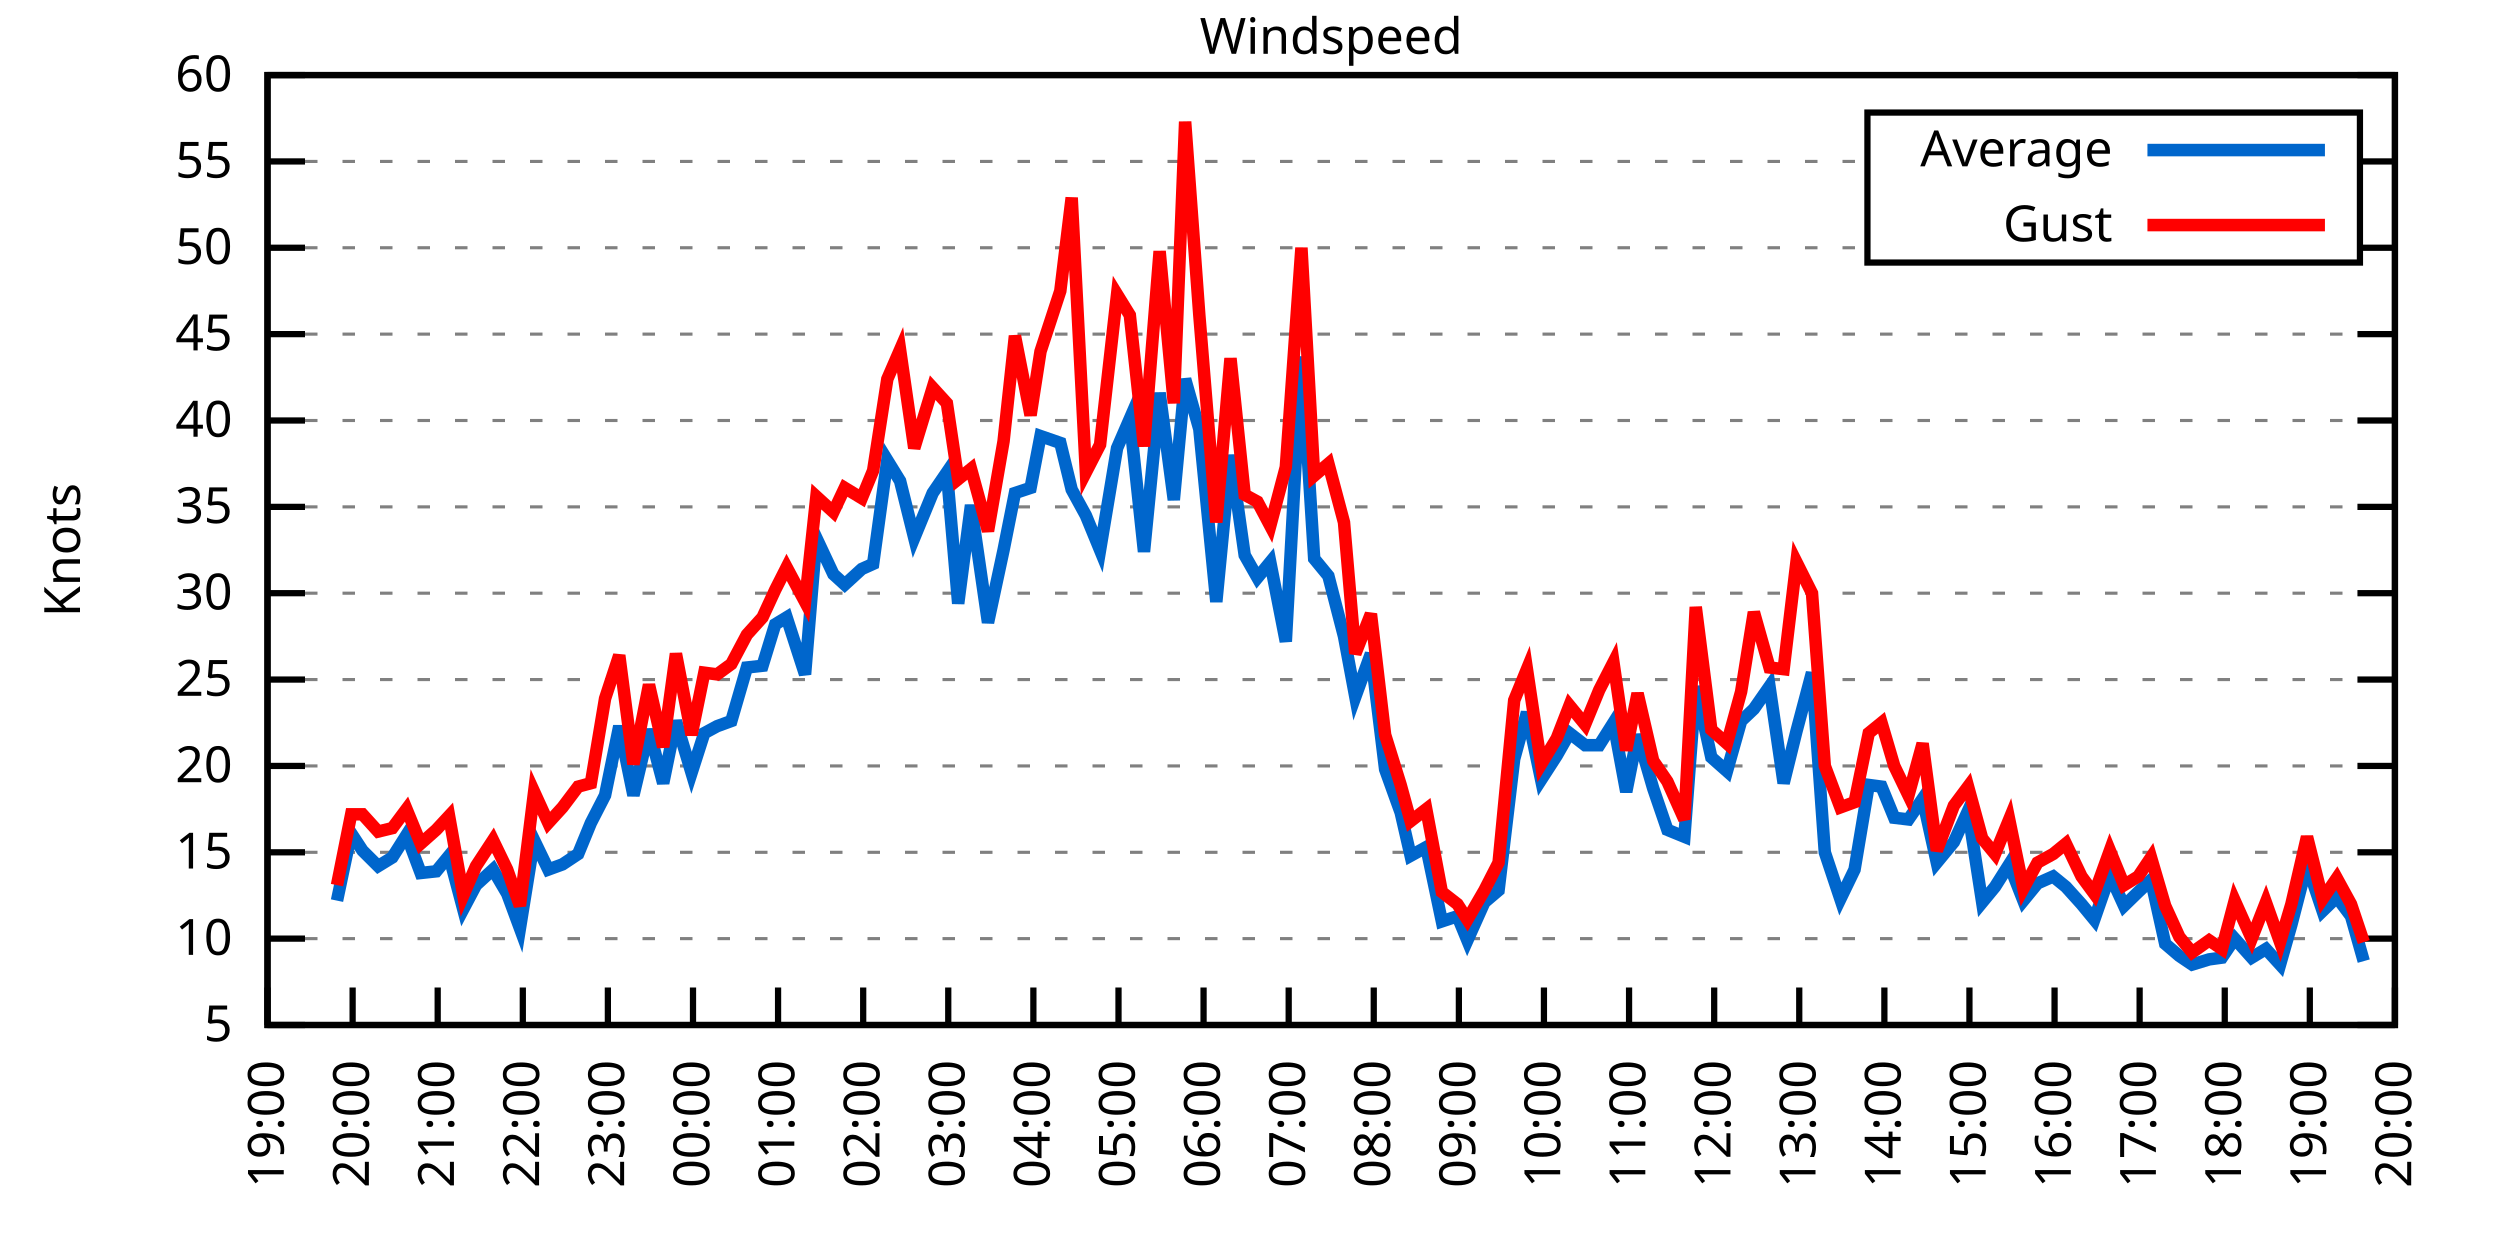
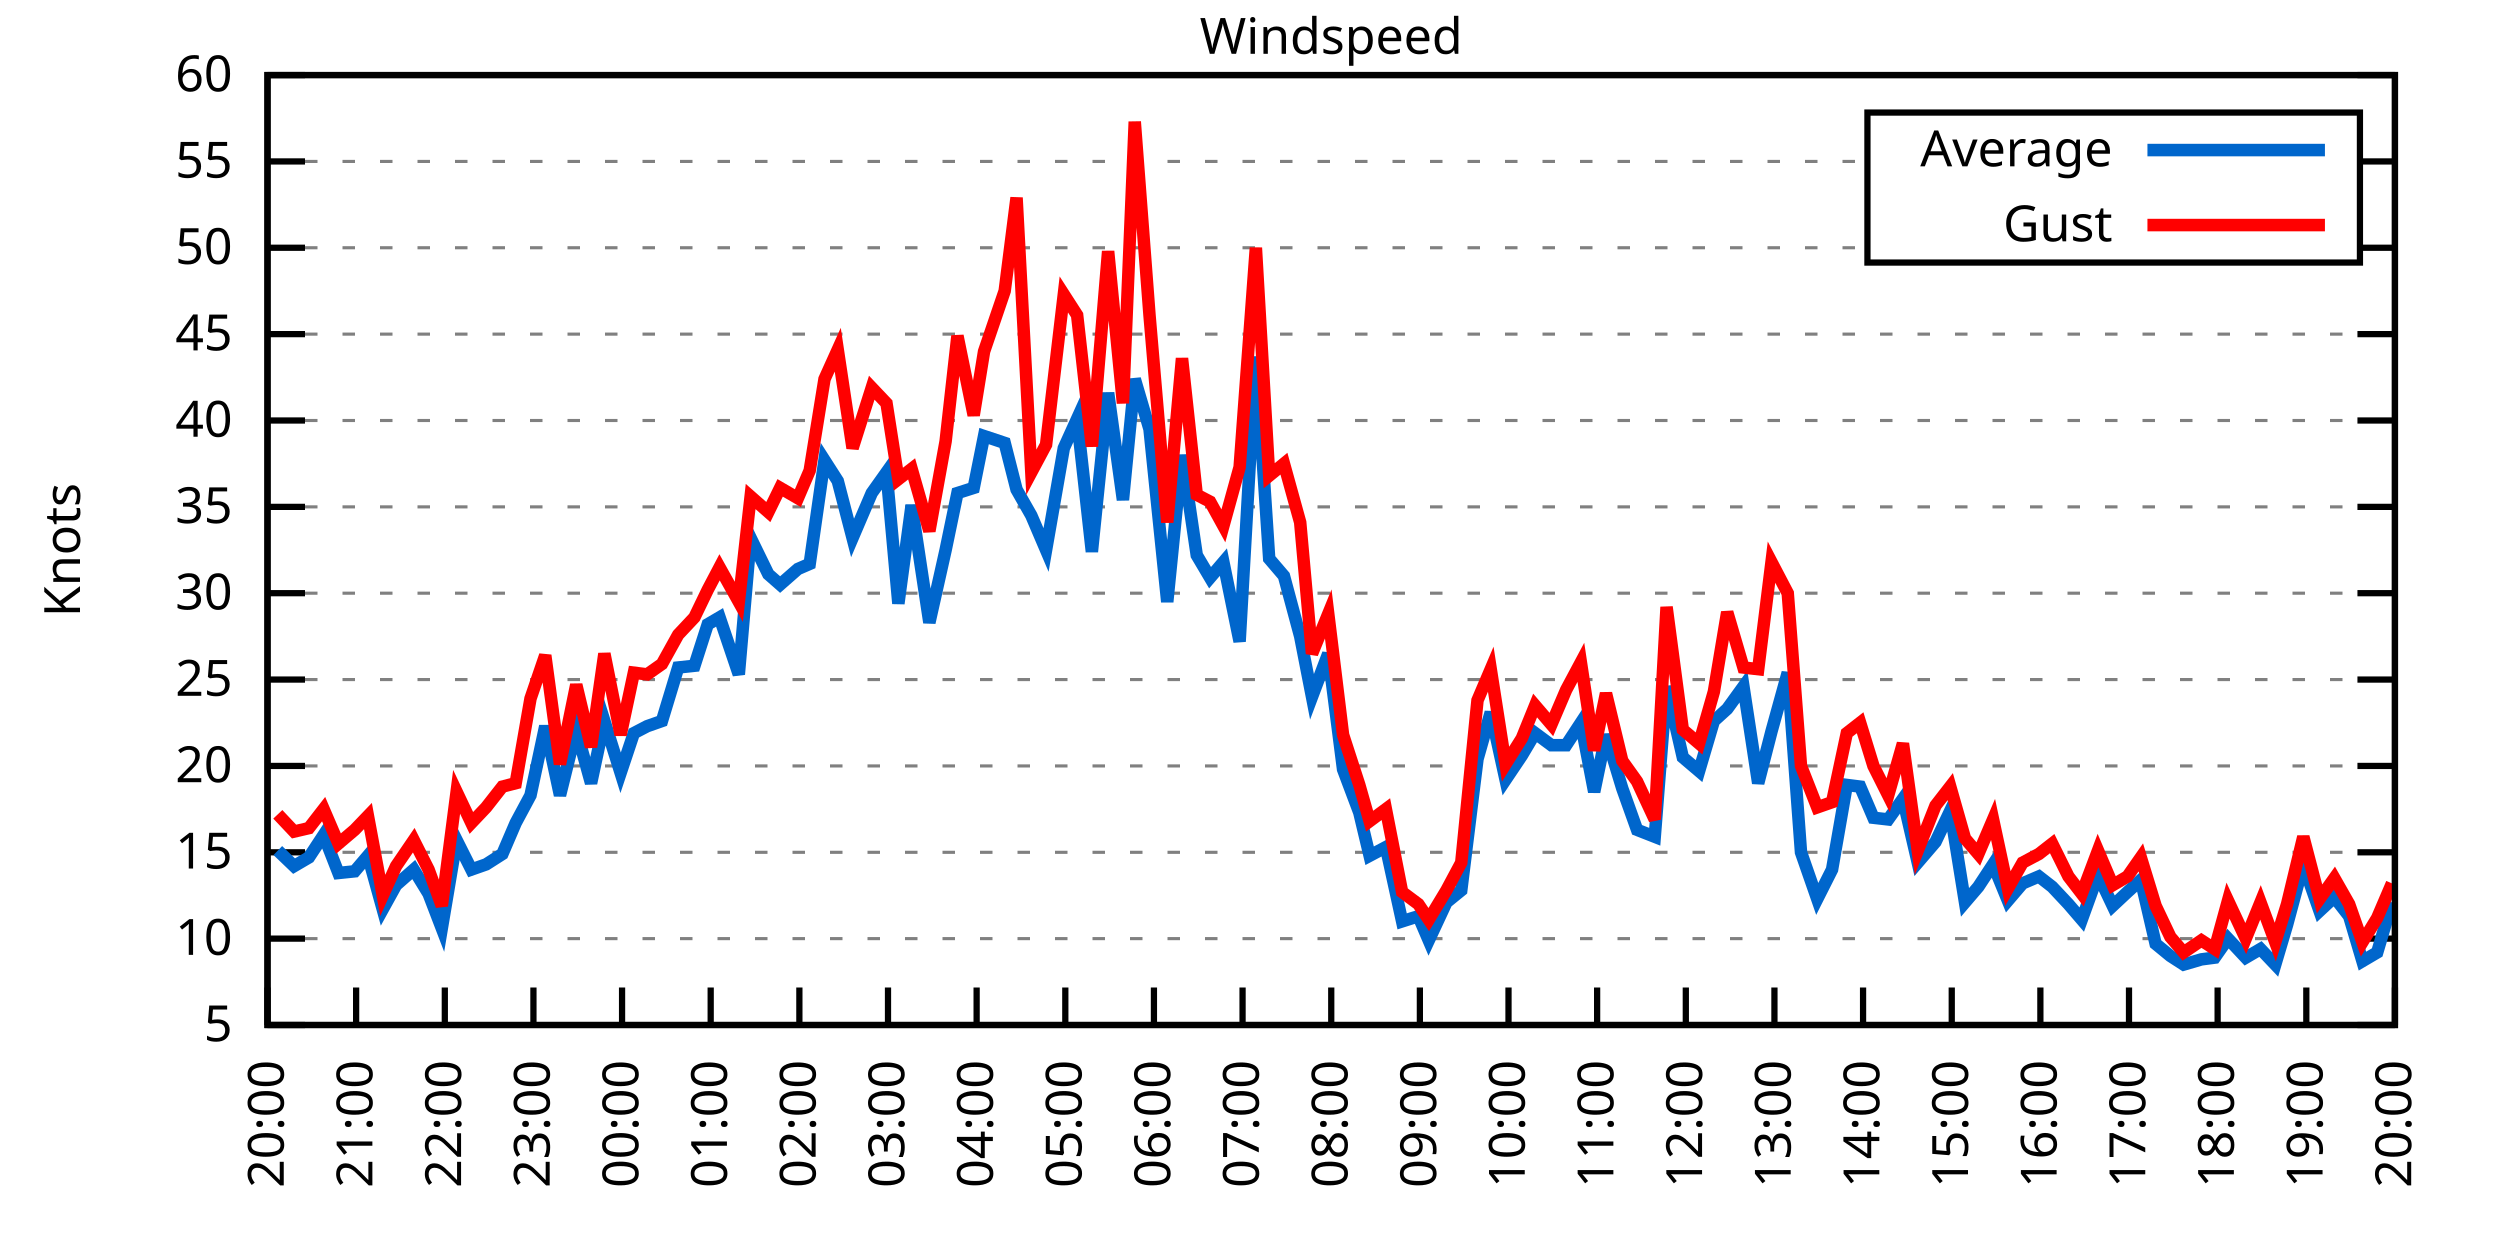
<svg xmlns="http://www.w3.org/2000/svg" xmlns:xlink="http://www.w3.org/1999/xlink" width="400" height="200" viewBox="0 0 400 200">
  <g id="gnuplot_canvas">
    <rect x="0" y="0" width="400" height="200" fill="none" />
    <defs>
      <circle id="gpDot" r="0.5" stroke-width="0.5" stroke="currentColor" />
      <path id="gpPt0" stroke-width="0.333" stroke="currentColor" d="M-1,0 h2 M0,-1 v2" />
      <path id="gpPt1" stroke-width="0.333" stroke="currentColor" d="M-1,-1 L1,1 M1,-1 L-1,1" />
      <path id="gpPt2" stroke-width="0.333" stroke="currentColor" d="M-1,0 L1,0 M0,-1 L0,1 M-1,-1 L1,1 M-1,1 L1,-1" />
      <rect id="gpPt3" stroke-width="0.333" stroke="currentColor" x="-1" y="-1" width="2" height="2" />
      <rect id="gpPt4" stroke-width="0.333" stroke="currentColor" fill="currentColor" x="-1" y="-1" width="2" height="2" />
      <circle id="gpPt5" stroke-width="0.333" stroke="currentColor" cx="0" cy="0" r="1" />
      <use xlink:href="#gpPt5" id="gpPt6" fill="currentColor" stroke="none" />
      <path id="gpPt7" stroke-width="0.333" stroke="currentColor" d="M0,-1.33 L-1.33,0.67 L1.33,0.67 z" />
      <use xlink:href="#gpPt7" id="gpPt8" fill="currentColor" stroke="none" />
      <use xlink:href="#gpPt7" id="gpPt9" stroke="currentColor" transform="rotate(180)" />
      <use xlink:href="#gpPt9" id="gpPt10" fill="currentColor" stroke="none" />
      <use xlink:href="#gpPt3" id="gpPt11" stroke="currentColor" transform="rotate(45)" />
      <use xlink:href="#gpPt11" id="gpPt12" fill="currentColor" stroke="none" />
      <path id="gpPt13" stroke-width="0.333" stroke="currentColor" d="M0,1.330 L1.265,0.411 L0.782,-1.067 L-0.782,-1.076 L-1.265,0.411 z" />
      <use xlink:href="#gpPt13" id="gpPt14" fill="currentColor" stroke="none" />
      <filter id="textbox" filterUnits="objectBoundingBox" x="0" y="0" height="1" width="1">
        <feFlood flood-color="white" flood-opacity="1" result="bgnd" />
        <feComposite in="SourceGraphic" in2="bgnd" operator="atop" />
      </filter>
      <filter id="greybox" filterUnits="objectBoundingBox" x="0" y="0" height="1" width="1">
        <feFlood flood-color="lightgrey" flood-opacity="1" result="grey" />
        <feComposite in="SourceGraphic" in2="grey" operator="atop" />
      </filter>
    </defs>
    <g fill="none" color="white" stroke="currentColor" stroke-width="1.00" stroke-linecap="butt" stroke-linejoin="miter">
</g>
    <g fill="none" color="black" stroke="currentColor" stroke-width="1.00" stroke-linecap="butt" stroke-linejoin="miter">
      <g stroke="none" shape-rendering="crispEdges">
        <polygon fill="rgb(255, 255, 255)" points="42.80,164.00 383.18,164.00 383.18,12.02 42.80,12.02 " />
      </g>
    </g>
    <g fill="none" color="black" stroke="currentColor" stroke-width="1.00" stroke-linecap="butt" stroke-linejoin="miter">
</g>
    <g fill="none" color="black" stroke="black" stroke-width="0.50" stroke-linecap="butt" stroke-linejoin="miter">
</g>
    <g fill="none" color="gray" stroke="currentColor" stroke-width="0.50" stroke-linecap="butt" stroke-linejoin="miter">
      <path stroke="gray" stroke-dasharray="2,4" class="gridline" d="M42.80,164.00 L383.19,164.00  " />
    </g>
    <g fill="none" color="gray" stroke="gray" stroke-width="1.00" stroke-linecap="butt" stroke-linejoin="miter">
</g>
    <g fill="none" color="black" stroke="currentColor" stroke-width="1.00" stroke-linecap="butt" stroke-linejoin="miter">
      <path stroke="black" d="M42.80,164.00 L48.80,164.00 M383.19,164.00 L377.19,164.00  " />
      <g transform="translate(37.20,166.60)" stroke="none" fill="black" font-family="Sans" font-size="8.00" text-anchor="end">
        <text>
          <tspan font-family="Sans"> 5</tspan>
        </text>
      </g>
    </g>
    <g fill="none" color="black" stroke="currentColor" stroke-width="1.00" stroke-linecap="butt" stroke-linejoin="miter">
</g>
    <g fill="none" color="black" stroke="black" stroke-width="0.50" stroke-linecap="butt" stroke-linejoin="miter">
</g>
    <g fill="none" color="gray" stroke="currentColor" stroke-width="0.50" stroke-linecap="butt" stroke-linejoin="miter">
      <path stroke="gray" stroke-dasharray="2,4" class="gridline" d="M42.80,150.18 L383.19,150.18  " />
    </g>
    <g fill="none" color="gray" stroke="gray" stroke-width="1.00" stroke-linecap="butt" stroke-linejoin="miter">
</g>
    <g fill="none" color="black" stroke="currentColor" stroke-width="1.00" stroke-linecap="butt" stroke-linejoin="miter">
      <path stroke="black" d="M42.80,150.18 L48.80,150.18 M383.19,150.18 L377.19,150.18  " />
      <g transform="translate(37.20,152.78)" stroke="none" fill="black" font-family="Sans" font-size="8.00" text-anchor="end">
        <text>
          <tspan font-family="Sans"> 10</tspan>
        </text>
      </g>
    </g>
    <g fill="none" color="black" stroke="currentColor" stroke-width="1.00" stroke-linecap="butt" stroke-linejoin="miter">
</g>
    <g fill="none" color="black" stroke="black" stroke-width="0.50" stroke-linecap="butt" stroke-linejoin="miter">
</g>
    <g fill="none" color="gray" stroke="currentColor" stroke-width="0.50" stroke-linecap="butt" stroke-linejoin="miter">
      <path stroke="gray" stroke-dasharray="2,4" class="gridline" d="M42.80,136.37 L383.19,136.37  " />
    </g>
    <g fill="none" color="gray" stroke="gray" stroke-width="1.00" stroke-linecap="butt" stroke-linejoin="miter">
</g>
    <g fill="none" color="black" stroke="currentColor" stroke-width="1.00" stroke-linecap="butt" stroke-linejoin="miter">
      <path stroke="black" d="M42.80,136.37 L48.80,136.37 M383.19,136.37 L377.19,136.37  " />
      <g transform="translate(37.20,138.97)" stroke="none" fill="black" font-family="Sans" font-size="8.00" text-anchor="end">
        <text>
          <tspan font-family="Sans"> 15</tspan>
        </text>
      </g>
    </g>
    <g fill="none" color="black" stroke="currentColor" stroke-width="1.00" stroke-linecap="butt" stroke-linejoin="miter">
</g>
    <g fill="none" color="black" stroke="black" stroke-width="0.50" stroke-linecap="butt" stroke-linejoin="miter">
</g>
    <g fill="none" color="gray" stroke="currentColor" stroke-width="0.50" stroke-linecap="butt" stroke-linejoin="miter">
      <path stroke="gray" stroke-dasharray="2,4" class="gridline" d="M42.80,122.55 L383.19,122.55  " />
    </g>
    <g fill="none" color="gray" stroke="gray" stroke-width="1.00" stroke-linecap="butt" stroke-linejoin="miter">
</g>
    <g fill="none" color="black" stroke="currentColor" stroke-width="1.00" stroke-linecap="butt" stroke-linejoin="miter">
      <path stroke="black" d="M42.80,122.55 L48.80,122.55 M383.19,122.55 L377.19,122.55  " />
      <g transform="translate(37.20,125.15)" stroke="none" fill="black" font-family="Sans" font-size="8.00" text-anchor="end">
        <text>
          <tspan font-family="Sans"> 20</tspan>
        </text>
      </g>
    </g>
    <g fill="none" color="black" stroke="currentColor" stroke-width="1.00" stroke-linecap="butt" stroke-linejoin="miter">
</g>
    <g fill="none" color="black" stroke="black" stroke-width="0.50" stroke-linecap="butt" stroke-linejoin="miter">
</g>
    <g fill="none" color="gray" stroke="currentColor" stroke-width="0.50" stroke-linecap="butt" stroke-linejoin="miter">
      <path stroke="gray" stroke-dasharray="2,4" class="gridline" d="M42.80,108.73 L383.19,108.73  " />
    </g>
    <g fill="none" color="gray" stroke="gray" stroke-width="1.00" stroke-linecap="butt" stroke-linejoin="miter">
</g>
    <g fill="none" color="black" stroke="currentColor" stroke-width="1.00" stroke-linecap="butt" stroke-linejoin="miter">
      <path stroke="black" d="M42.80,108.73 L48.80,108.73 M383.19,108.73 L377.19,108.73  " />
      <g transform="translate(37.20,111.33)" stroke="none" fill="black" font-family="Sans" font-size="8.00" text-anchor="end">
        <text>
          <tspan font-family="Sans"> 25</tspan>
        </text>
      </g>
    </g>
    <g fill="none" color="black" stroke="currentColor" stroke-width="1.00" stroke-linecap="butt" stroke-linejoin="miter">
</g>
    <g fill="none" color="black" stroke="black" stroke-width="0.50" stroke-linecap="butt" stroke-linejoin="miter">
</g>
    <g fill="none" color="gray" stroke="currentColor" stroke-width="0.50" stroke-linecap="butt" stroke-linejoin="miter">
      <path stroke="gray" stroke-dasharray="2,4" class="gridline" d="M42.80,94.91 L383.19,94.91  " />
    </g>
    <g fill="none" color="gray" stroke="gray" stroke-width="1.00" stroke-linecap="butt" stroke-linejoin="miter">
</g>
    <g fill="none" color="black" stroke="currentColor" stroke-width="1.00" stroke-linecap="butt" stroke-linejoin="miter">
      <path stroke="black" d="M42.80,94.91 L48.80,94.91 M383.19,94.91 L377.19,94.91  " />
      <g transform="translate(37.20,97.51)" stroke="none" fill="black" font-family="Sans" font-size="8.00" text-anchor="end">
        <text>
          <tspan font-family="Sans"> 30</tspan>
        </text>
      </g>
    </g>
    <g fill="none" color="black" stroke="currentColor" stroke-width="1.00" stroke-linecap="butt" stroke-linejoin="miter">
</g>
    <g fill="none" color="black" stroke="black" stroke-width="0.50" stroke-linecap="butt" stroke-linejoin="miter">
</g>
    <g fill="none" color="gray" stroke="currentColor" stroke-width="0.50" stroke-linecap="butt" stroke-linejoin="miter">
      <path stroke="gray" stroke-dasharray="2,4" class="gridline" d="M42.80,81.10 L383.19,81.10  " />
    </g>
    <g fill="none" color="gray" stroke="gray" stroke-width="1.00" stroke-linecap="butt" stroke-linejoin="miter">
</g>
    <g fill="none" color="black" stroke="currentColor" stroke-width="1.00" stroke-linecap="butt" stroke-linejoin="miter">
      <path stroke="black" d="M42.80,81.10 L48.80,81.10 M383.19,81.10 L377.19,81.10  " />
      <g transform="translate(37.20,83.70)" stroke="none" fill="black" font-family="Sans" font-size="8.00" text-anchor="end">
        <text>
          <tspan font-family="Sans"> 35</tspan>
        </text>
      </g>
    </g>
    <g fill="none" color="black" stroke="currentColor" stroke-width="1.00" stroke-linecap="butt" stroke-linejoin="miter">
</g>
    <g fill="none" color="black" stroke="black" stroke-width="0.50" stroke-linecap="butt" stroke-linejoin="miter">
</g>
    <g fill="none" color="gray" stroke="currentColor" stroke-width="0.50" stroke-linecap="butt" stroke-linejoin="miter">
      <path stroke="gray" stroke-dasharray="2,4" class="gridline" d="M42.80,67.28 L383.19,67.28  " />
    </g>
    <g fill="none" color="gray" stroke="gray" stroke-width="1.00" stroke-linecap="butt" stroke-linejoin="miter">
</g>
    <g fill="none" color="black" stroke="currentColor" stroke-width="1.00" stroke-linecap="butt" stroke-linejoin="miter">
      <path stroke="black" d="M42.80,67.28 L48.80,67.28 M383.19,67.28 L377.19,67.28  " />
      <g transform="translate(37.20,69.88)" stroke="none" fill="black" font-family="Sans" font-size="8.00" text-anchor="end">
        <text>
          <tspan font-family="Sans"> 40</tspan>
        </text>
      </g>
    </g>
    <g fill="none" color="black" stroke="currentColor" stroke-width="1.00" stroke-linecap="butt" stroke-linejoin="miter">
</g>
    <g fill="none" color="black" stroke="black" stroke-width="0.50" stroke-linecap="butt" stroke-linejoin="miter">
</g>
    <g fill="none" color="gray" stroke="currentColor" stroke-width="0.50" stroke-linecap="butt" stroke-linejoin="miter">
      <path stroke="gray" stroke-dasharray="2,4" class="gridline" d="M42.80,53.46 L383.19,53.46  " />
    </g>
    <g fill="none" color="gray" stroke="gray" stroke-width="1.00" stroke-linecap="butt" stroke-linejoin="miter">
</g>
    <g fill="none" color="black" stroke="currentColor" stroke-width="1.00" stroke-linecap="butt" stroke-linejoin="miter">
      <path stroke="black" d="M42.80,53.46 L48.80,53.46 M383.19,53.46 L377.19,53.46  " />
      <g transform="translate(37.20,56.06)" stroke="none" fill="black" font-family="Sans" font-size="8.00" text-anchor="end">
        <text>
          <tspan font-family="Sans"> 45</tspan>
        </text>
      </g>
    </g>
    <g fill="none" color="black" stroke="currentColor" stroke-width="1.00" stroke-linecap="butt" stroke-linejoin="miter">
</g>
    <g fill="none" color="black" stroke="black" stroke-width="0.50" stroke-linecap="butt" stroke-linejoin="miter">
</g>
    <g fill="none" color="gray" stroke="currentColor" stroke-width="0.50" stroke-linecap="butt" stroke-linejoin="miter">
      <path stroke="gray" stroke-dasharray="2,4" class="gridline" d="M42.80,39.64 L298.79,39.64 M377.59,39.64 L383.19,39.64  " />
    </g>
    <g fill="none" color="gray" stroke="gray" stroke-width="1.00" stroke-linecap="butt" stroke-linejoin="miter">
</g>
    <g fill="none" color="black" stroke="currentColor" stroke-width="1.00" stroke-linecap="butt" stroke-linejoin="miter">
      <path stroke="black" d="M42.80,39.64 L48.80,39.64 M383.19,39.64 L377.19,39.64  " />
      <g transform="translate(37.20,42.24)" stroke="none" fill="black" font-family="Sans" font-size="8.00" text-anchor="end">
        <text>
          <tspan font-family="Sans"> 50</tspan>
        </text>
      </g>
    </g>
    <g fill="none" color="black" stroke="currentColor" stroke-width="1.00" stroke-linecap="butt" stroke-linejoin="miter">
</g>
    <g fill="none" color="black" stroke="black" stroke-width="0.50" stroke-linecap="butt" stroke-linejoin="miter">
</g>
    <g fill="none" color="gray" stroke="currentColor" stroke-width="0.50" stroke-linecap="butt" stroke-linejoin="miter">
      <path stroke="gray" stroke-dasharray="2,4" class="gridline" d="M42.80,25.83 L298.79,25.83 M377.59,25.83 L383.19,25.83  " />
    </g>
    <g fill="none" color="gray" stroke="gray" stroke-width="1.00" stroke-linecap="butt" stroke-linejoin="miter">
</g>
    <g fill="none" color="black" stroke="currentColor" stroke-width="1.00" stroke-linecap="butt" stroke-linejoin="miter">
      <path stroke="black" d="M42.80,25.83 L48.80,25.83 M383.19,25.83 L377.19,25.83  " />
      <g transform="translate(37.20,28.43)" stroke="none" fill="black" font-family="Sans" font-size="8.00" text-anchor="end">
        <text>
          <tspan font-family="Sans"> 55</tspan>
        </text>
      </g>
    </g>
    <g fill="none" color="black" stroke="currentColor" stroke-width="1.00" stroke-linecap="butt" stroke-linejoin="miter">
</g>
    <g fill="none" color="black" stroke="black" stroke-width="0.50" stroke-linecap="butt" stroke-linejoin="miter">
</g>
    <g fill="none" color="gray" stroke="currentColor" stroke-width="0.50" stroke-linecap="butt" stroke-linejoin="miter">
      <path stroke="gray" stroke-dasharray="2,4" class="gridline" d="M42.80,12.01 L383.19,12.01  " />
    </g>
    <g fill="none" color="gray" stroke="gray" stroke-width="1.00" stroke-linecap="butt" stroke-linejoin="miter">
</g>
    <g fill="none" color="black" stroke="currentColor" stroke-width="1.00" stroke-linecap="butt" stroke-linejoin="miter">
      <path stroke="black" d="M42.80,12.01 L48.80,12.01 M383.19,12.01 L377.19,12.01  " />
      <g transform="translate(37.20,14.61)" stroke="none" fill="black" font-family="Sans" font-size="8.00" text-anchor="end">
        <text>
          <tspan font-family="Sans"> 60</tspan>
        </text>
      </g>
    </g>
    <g fill="none" color="black" stroke="currentColor" stroke-width="1.00" stroke-linecap="butt" stroke-linejoin="miter">
      <path stroke="black" d="M42.80,164.00 L42.80,158.00  " />
      <g transform="translate(45.40,169.60) rotate(270.00)" stroke="none" fill="black" font-family="Sans" font-size="8.00" text-anchor="end">
        <text>
-           <tspan font-family="Sans">19:00</tspan>
-         </text>
-       </g>
-     </g>
-     <g fill="none" color="black" stroke="currentColor" stroke-width="1.00" stroke-linecap="butt" stroke-linejoin="miter">
-       <path stroke="black" d="M56.42,164.00 L56.42,158.00  " />
-       <g transform="translate(59.02,169.60) rotate(270.00)" stroke="none" fill="black" font-family="Sans" font-size="8.00" text-anchor="end">
-         <text>
          <tspan font-family="Sans">20:00</tspan>
        </text>
      </g>
    </g>
    <g fill="none" color="black" stroke="currentColor" stroke-width="1.00" stroke-linecap="butt" stroke-linejoin="miter">
-       <path stroke="black" d="M70.03,164.00 L70.03,158.00  " />
-       <g transform="translate(72.63,169.60) rotate(270.00)" stroke="none" fill="black" font-family="Sans" font-size="8.00" text-anchor="end">
+       <path stroke="black" d="M56.98,164.00 L56.98,158.00  " />
+       <g transform="translate(59.58,169.60) rotate(270.00)" stroke="none" fill="black" font-family="Sans" font-size="8.00" text-anchor="end">
        <text>
          <tspan font-family="Sans">21:00</tspan>
        </text>
      </g>
    </g>
    <g fill="none" color="black" stroke="currentColor" stroke-width="1.00" stroke-linecap="butt" stroke-linejoin="miter">
-       <path stroke="black" d="M83.65,164.00 L83.65,158.00  " />
-       <g transform="translate(86.25,169.60) rotate(270.00)" stroke="none" fill="black" font-family="Sans" font-size="8.00" text-anchor="end">
+       <path stroke="black" d="M71.17,164.00 L71.17,158.00  " />
+       <g transform="translate(73.77,169.60) rotate(270.00)" stroke="none" fill="black" font-family="Sans" font-size="8.00" text-anchor="end">
        <text>
          <tspan font-family="Sans">22:00</tspan>
        </text>
      </g>
    </g>
    <g fill="none" color="black" stroke="currentColor" stroke-width="1.00" stroke-linecap="butt" stroke-linejoin="miter">
-       <path stroke="black" d="M97.26,164.00 L97.26,158.00  " />
-       <g transform="translate(99.86,169.60) rotate(270.00)" stroke="none" fill="black" font-family="Sans" font-size="8.00" text-anchor="end">
+       <path stroke="black" d="M85.35,164.00 L85.35,158.00  " />
+       <g transform="translate(87.95,169.60) rotate(270.00)" stroke="none" fill="black" font-family="Sans" font-size="8.00" text-anchor="end">
        <text>
          <tspan font-family="Sans">23:00</tspan>
        </text>
      </g>
    </g>
    <g fill="none" color="black" stroke="currentColor" stroke-width="1.00" stroke-linecap="butt" stroke-linejoin="miter">
-       <path stroke="black" d="M110.88,164.00 L110.88,158.00  " />
-       <g transform="translate(113.48,169.60) rotate(270.00)" stroke="none" fill="black" font-family="Sans" font-size="8.00" text-anchor="end">
+       <path stroke="black" d="M99.53,164.00 L99.53,158.00  " />
+       <g transform="translate(102.13,169.60) rotate(270.00)" stroke="none" fill="black" font-family="Sans" font-size="8.00" text-anchor="end">
        <text>
          <tspan font-family="Sans">00:00</tspan>
        </text>
      </g>
    </g>
    <g fill="none" color="black" stroke="currentColor" stroke-width="1.00" stroke-linecap="butt" stroke-linejoin="miter">
-       <path stroke="black" d="M124.49,164.00 L124.49,158.00  " />
-       <g transform="translate(127.09,169.60) rotate(270.00)" stroke="none" fill="black" font-family="Sans" font-size="8.00" text-anchor="end">
+       <path stroke="black" d="M113.71,164.00 L113.71,158.00  " />
+       <g transform="translate(116.31,169.60) rotate(270.00)" stroke="none" fill="black" font-family="Sans" font-size="8.00" text-anchor="end">
        <text>
          <tspan font-family="Sans">01:00</tspan>
        </text>
      </g>
    </g>
    <g fill="none" color="black" stroke="currentColor" stroke-width="1.00" stroke-linecap="butt" stroke-linejoin="miter">
-       <path stroke="black" d="M138.11,164.00 L138.11,158.00  " />
-       <g transform="translate(140.71,169.60) rotate(270.00)" stroke="none" fill="black" font-family="Sans" font-size="8.00" text-anchor="end">
+       <path stroke="black" d="M127.90,164.00 L127.90,158.00  " />
+       <g transform="translate(130.50,169.60) rotate(270.00)" stroke="none" fill="black" font-family="Sans" font-size="8.00" text-anchor="end">
        <text>
          <tspan font-family="Sans">02:00</tspan>
        </text>
      </g>
    </g>
    <g fill="none" color="black" stroke="currentColor" stroke-width="1.00" stroke-linecap="butt" stroke-linejoin="miter">
-       <path stroke="black" d="M151.72,164.00 L151.72,158.00  " />
-       <g transform="translate(154.32,169.60) rotate(270.00)" stroke="none" fill="black" font-family="Sans" font-size="8.00" text-anchor="end">
+       <path stroke="black" d="M142.08,164.00 L142.08,158.00  " />
+       <g transform="translate(144.68,169.60) rotate(270.00)" stroke="none" fill="black" font-family="Sans" font-size="8.00" text-anchor="end">
        <text>
          <tspan font-family="Sans">03:00</tspan>
        </text>
      </g>
    </g>
    <g fill="none" color="black" stroke="currentColor" stroke-width="1.00" stroke-linecap="butt" stroke-linejoin="miter">
-       <path stroke="black" d="M165.34,164.00 L165.34,158.00  " />
-       <g transform="translate(167.94,169.60) rotate(270.00)" stroke="none" fill="black" font-family="Sans" font-size="8.00" text-anchor="end">
+       <path stroke="black" d="M156.26,164.00 L156.26,158.00  " />
+       <g transform="translate(158.86,169.60) rotate(270.00)" stroke="none" fill="black" font-family="Sans" font-size="8.00" text-anchor="end">
        <text>
          <tspan font-family="Sans">04:00</tspan>
        </text>
      </g>
    </g>
    <g fill="none" color="black" stroke="currentColor" stroke-width="1.00" stroke-linecap="butt" stroke-linejoin="miter">
-       <path stroke="black" d="M178.96,164.00 L178.96,158.00  " />
-       <g transform="translate(181.56,169.60) rotate(270.00)" stroke="none" fill="black" font-family="Sans" font-size="8.00" text-anchor="end">
+       <path stroke="black" d="M170.45,164.00 L170.45,158.00  " />
+       <g transform="translate(173.05,169.60) rotate(270.00)" stroke="none" fill="black" font-family="Sans" font-size="8.00" text-anchor="end">
        <text>
          <tspan font-family="Sans">05:00</tspan>
        </text>
      </g>
    </g>
    <g fill="none" color="black" stroke="currentColor" stroke-width="1.00" stroke-linecap="butt" stroke-linejoin="miter">
-       <path stroke="black" d="M192.57,164.00 L192.57,158.00  " />
-       <g transform="translate(195.17,169.60) rotate(270.00)" stroke="none" fill="black" font-family="Sans" font-size="8.00" text-anchor="end">
+       <path stroke="black" d="M184.63,164.00 L184.63,158.00  " />
+       <g transform="translate(187.23,169.60) rotate(270.00)" stroke="none" fill="black" font-family="Sans" font-size="8.00" text-anchor="end">
        <text>
          <tspan font-family="Sans">06:00</tspan>
        </text>
      </g>
    </g>
    <g fill="none" color="black" stroke="currentColor" stroke-width="1.00" stroke-linecap="butt" stroke-linejoin="miter">
-       <path stroke="black" d="M206.19,164.00 L206.19,158.00  " />
-       <g transform="translate(208.79,169.60) rotate(270.00)" stroke="none" fill="black" font-family="Sans" font-size="8.00" text-anchor="end">
+       <path stroke="black" d="M198.81,164.00 L198.81,158.00  " />
+       <g transform="translate(201.41,169.60) rotate(270.00)" stroke="none" fill="black" font-family="Sans" font-size="8.00" text-anchor="end">
        <text>
          <tspan font-family="Sans">07:00</tspan>
        </text>
      </g>
    </g>
    <g fill="none" color="black" stroke="currentColor" stroke-width="1.00" stroke-linecap="butt" stroke-linejoin="miter">
-       <path stroke="black" d="M219.80,164.00 L219.80,158.00  " />
-       <g transform="translate(222.40,169.60) rotate(270.00)" stroke="none" fill="black" font-family="Sans" font-size="8.00" text-anchor="end">
+       <path stroke="black" d="M213.00,164.00 L213.00,158.00  " />
+       <g transform="translate(215.60,169.60) rotate(270.00)" stroke="none" fill="black" font-family="Sans" font-size="8.00" text-anchor="end">
        <text>
          <tspan font-family="Sans">08:00</tspan>
        </text>
      </g>
    </g>
    <g fill="none" color="black" stroke="currentColor" stroke-width="1.00" stroke-linecap="butt" stroke-linejoin="miter">
-       <path stroke="black" d="M233.42,164.00 L233.42,158.00  " />
-       <g transform="translate(236.02,169.60) rotate(270.00)" stroke="none" fill="black" font-family="Sans" font-size="8.00" text-anchor="end">
+       <path stroke="black" d="M227.18,164.00 L227.18,158.00  " />
+       <g transform="translate(229.78,169.60) rotate(270.00)" stroke="none" fill="black" font-family="Sans" font-size="8.00" text-anchor="end">
        <text>
          <tspan font-family="Sans">09:00</tspan>
        </text>
      </g>
    </g>
    <g fill="none" color="black" stroke="currentColor" stroke-width="1.00" stroke-linecap="butt" stroke-linejoin="miter">
-       <path stroke="black" d="M247.03,164.00 L247.03,158.00  " />
-       <g transform="translate(249.63,169.60) rotate(270.00)" stroke="none" fill="black" font-family="Sans" font-size="8.00" text-anchor="end">
+       <path stroke="black" d="M241.36,164.00 L241.36,158.00  " />
+       <g transform="translate(243.96,169.60) rotate(270.00)" stroke="none" fill="black" font-family="Sans" font-size="8.00" text-anchor="end">
        <text>
          <tspan font-family="Sans">10:00</tspan>
        </text>
      </g>
    </g>
    <g fill="none" color="black" stroke="currentColor" stroke-width="1.00" stroke-linecap="butt" stroke-linejoin="miter">
-       <path stroke="black" d="M260.65,164.00 L260.65,158.00  " />
-       <g transform="translate(263.25,169.60) rotate(270.00)" stroke="none" fill="black" font-family="Sans" font-size="8.00" text-anchor="end">
+       <path stroke="black" d="M255.54,164.00 L255.54,158.00  " />
+       <g transform="translate(258.14,169.60) rotate(270.00)" stroke="none" fill="black" font-family="Sans" font-size="8.00" text-anchor="end">
        <text>
          <tspan font-family="Sans">11:00</tspan>
        </text>
      </g>
    </g>
    <g fill="none" color="black" stroke="currentColor" stroke-width="1.00" stroke-linecap="butt" stroke-linejoin="miter">
-       <path stroke="black" d="M274.27,164.00 L274.27,158.00  " />
-       <g transform="translate(276.87,169.60) rotate(270.00)" stroke="none" fill="black" font-family="Sans" font-size="8.00" text-anchor="end">
+       <path stroke="black" d="M269.73,164.00 L269.73,158.00  " />
+       <g transform="translate(272.33,169.60) rotate(270.00)" stroke="none" fill="black" font-family="Sans" font-size="8.00" text-anchor="end">
        <text>
          <tspan font-family="Sans">12:00</tspan>
        </text>
      </g>
    </g>
    <g fill="none" color="black" stroke="currentColor" stroke-width="1.00" stroke-linecap="butt" stroke-linejoin="miter">
-       <path stroke="black" d="M287.88,164.00 L287.88,158.00  " />
-       <g transform="translate(290.48,169.60) rotate(270.00)" stroke="none" fill="black" font-family="Sans" font-size="8.00" text-anchor="end">
+       <path stroke="black" d="M283.91,164.00 L283.91,158.00  " />
+       <g transform="translate(286.51,169.60) rotate(270.00)" stroke="none" fill="black" font-family="Sans" font-size="8.00" text-anchor="end">
        <text>
          <tspan font-family="Sans">13:00</tspan>
        </text>
      </g>
    </g>
    <g fill="none" color="black" stroke="currentColor" stroke-width="1.00" stroke-linecap="butt" stroke-linejoin="miter">
-       <path stroke="black" d="M301.50,164.00 L301.50,158.00  " />
-       <g transform="translate(304.10,169.60) rotate(270.00)" stroke="none" fill="black" font-family="Sans" font-size="8.00" text-anchor="end">
+       <path stroke="black" d="M298.09,164.00 L298.09,158.00  " />
+       <g transform="translate(300.69,169.60) rotate(270.00)" stroke="none" fill="black" font-family="Sans" font-size="8.00" text-anchor="end">
        <text>
          <tspan font-family="Sans">14:00</tspan>
        </text>
      </g>
    </g>
    <g fill="none" color="black" stroke="currentColor" stroke-width="1.00" stroke-linecap="butt" stroke-linejoin="miter">
-       <path stroke="black" d="M315.11,164.00 L315.11,158.00  " />
-       <g transform="translate(317.71,169.60) rotate(270.00)" stroke="none" fill="black" font-family="Sans" font-size="8.00" text-anchor="end">
+       <path stroke="black" d="M312.28,164.00 L312.28,158.00  " />
+       <g transform="translate(314.88,169.60) rotate(270.00)" stroke="none" fill="black" font-family="Sans" font-size="8.00" text-anchor="end">
        <text>
          <tspan font-family="Sans">15:00</tspan>
        </text>
      </g>
    </g>
    <g fill="none" color="black" stroke="currentColor" stroke-width="1.00" stroke-linecap="butt" stroke-linejoin="miter">
-       <path stroke="black" d="M328.73,164.00 L328.73,158.00  " />
-       <g transform="translate(331.33,169.60) rotate(270.00)" stroke="none" fill="black" font-family="Sans" font-size="8.00" text-anchor="end">
+       <path stroke="black" d="M326.46,164.00 L326.46,158.00  " />
+       <g transform="translate(329.06,169.60) rotate(270.00)" stroke="none" fill="black" font-family="Sans" font-size="8.00" text-anchor="end">
        <text>
          <tspan font-family="Sans">16:00</tspan>
        </text>
      </g>
    </g>
    <g fill="none" color="black" stroke="currentColor" stroke-width="1.00" stroke-linecap="butt" stroke-linejoin="miter">
-       <path stroke="black" d="M342.34,164.00 L342.34,158.00  " />
-       <g transform="translate(344.94,169.60) rotate(270.00)" stroke="none" fill="black" font-family="Sans" font-size="8.00" text-anchor="end">
+       <path stroke="black" d="M340.64,164.00 L340.64,158.00  " />
+       <g transform="translate(343.24,169.60) rotate(270.00)" stroke="none" fill="black" font-family="Sans" font-size="8.00" text-anchor="end">
        <text>
          <tspan font-family="Sans">17:00</tspan>
        </text>
      </g>
    </g>
    <g fill="none" color="black" stroke="currentColor" stroke-width="1.00" stroke-linecap="butt" stroke-linejoin="miter">
-       <path stroke="black" d="M355.96,164.00 L355.96,158.00  " />
-       <g transform="translate(358.56,169.60) rotate(270.00)" stroke="none" fill="black" font-family="Sans" font-size="8.00" text-anchor="end">
+       <path stroke="black" d="M354.82,164.00 L354.82,158.00  " />
+       <g transform="translate(357.42,169.60) rotate(270.00)" stroke="none" fill="black" font-family="Sans" font-size="8.00" text-anchor="end">
        <text>
          <tspan font-family="Sans">18:00</tspan>
        </text>
      </g>
    </g>
    <g fill="none" color="black" stroke="currentColor" stroke-width="1.00" stroke-linecap="butt" stroke-linejoin="miter">
-       <path stroke="black" d="M369.57,164.00 L369.57,158.00  " />
-       <g transform="translate(372.17,169.60) rotate(270.00)" stroke="none" fill="black" font-family="Sans" font-size="8.00" text-anchor="end">
+       <path stroke="black" d="M369.01,164.00 L369.01,158.00  " />
+       <g transform="translate(371.61,169.60) rotate(270.00)" stroke="none" fill="black" font-family="Sans" font-size="8.00" text-anchor="end">
        <text>
          <tspan font-family="Sans">19:00</tspan>
        </text>
      </g>
    </g>
    <g fill="none" color="black" stroke="currentColor" stroke-width="1.00" stroke-linecap="butt" stroke-linejoin="miter">
      <path stroke="black" d="M383.19,164.00 L383.19,158.00  " />
      <g transform="translate(385.79,169.60) rotate(270.00)" stroke="none" fill="black" font-family="Sans" font-size="8.00" text-anchor="end">
        <text>
          <tspan font-family="Sans">20:00</tspan>
        </text>
      </g>
    </g>
    <g fill="none" color="black" stroke="currentColor" stroke-width="1.00" stroke-linecap="butt" stroke-linejoin="miter">
</g>
    <g fill="none" color="black" stroke="currentColor" stroke-width="1.00" stroke-linecap="butt" stroke-linejoin="miter">
      <path stroke="black" d="M42.80,12.01 L42.80,164.00 L383.19,164.00 L383.19,12.01 L42.80,12.01 Z  " />
    </g>
    <g fill="none" color="black" stroke="currentColor" stroke-width="1.00" stroke-linecap="butt" stroke-linejoin="miter">
</g>
    <g fill="none" color="black" stroke="currentColor" stroke-width="1.00" stroke-linecap="butt" stroke-linejoin="miter">
      <path stroke="black" d="M298.79,42.01 L298.79,18.01 L377.59,18.01 L377.59,42.01 L298.79,42.01 Z  " />
    </g>
    <g id="Windspeed_plot_1">
      <g fill="none" color="white" stroke="black" stroke-width="2.00" stroke-linecap="butt" stroke-linejoin="miter">
</g>
      <g fill="none" color="black" stroke="currentColor" stroke-width="2.00" stroke-linecap="butt" stroke-linejoin="miter">
        <g transform="translate(337.99,26.61)" stroke="none" fill="black" font-family="Sans" font-size="8.00" text-anchor="end">
          <text>
            <tspan font-family="Sans">Average</tspan>
          </text>
        </g>
      </g>
      <g fill="none" color="black" stroke="currentColor" stroke-width="2.00" stroke-linecap="butt" stroke-linejoin="miter">
-         <path stroke="rgb(  0, 102, 204)" d="M343.59,24.01 L371.99,24.01 M53.92,144.10 L56.19,133.33 L58.00,136.09 L60.50,138.58 L62.77,137.19 L65.04,133.60   L67.31,139.68 L69.80,139.41 L71.85,136.92 L74.12,145.48 L76.16,141.62 L78.88,139.13 L81.15,143.00 L83.19,148.52   L85.46,134.43 L87.73,139.13 L90.00,138.30 L92.50,136.64 L94.54,131.67 L96.81,127.25 L99.08,116.19 L101.35,127.25   L103.84,116.74 L106.11,125.31 L108.15,115.36 L110.65,123.65 L112.69,117.30 L114.74,116.19 L117.01,115.36 L119.50,106.80   L122.00,106.52 L124.04,99.89 L125.86,98.78 L128.81,107.90 L130.62,86.07 L133.34,91.87 L135.16,93.53 L137.88,91.04   L139.70,90.22 L141.97,73.64 L144.01,76.95 L146.28,86.07 L149.23,78.89 L151.50,75.57 L153.31,96.57 L155.36,80.82   L158.08,99.61 L160.57,88.00 L162.39,78.89 L164.89,78.06 L166.48,69.77 L169.65,70.87 L171.47,78.33 L173.74,82.48   L176.01,88.00 L178.73,71.70 L180.77,67.00 L183.04,88.28 L185.54,62.86 L187.81,79.99 L189.62,60.65 L191.89,68.66   L194.61,96.30 L196.88,72.81 L199.15,88.83 L201.19,92.43 L203.24,89.94 L205.73,102.65 L208.23,57.05 L210.27,89.39   L212.54,92.15 L215.04,101.82 L216.85,111.49 L219.35,104.59 L221.62,123.10 L224.11,130.01 L225.70,136.92 L228.20,135.54   L230.70,147.42 L233.19,146.59 L234.78,150.46 L237.50,144.38 L239.77,142.45 L242.27,121.44 L244.31,113.98 L246.58,124.76   L249.08,120.89 L251.12,117.30 L253.61,119.23 L255.88,119.23 L258.15,115.64 L260.20,126.69 L262.01,117.57 L264.51,126.14   L266.78,132.77 L269.50,133.88 L271.32,109.84 L273.81,121.17 L276.31,123.38 L278.58,115.36 L280.62,113.43 L283.12,109.84   L285.38,125.31 L287.43,117.02 L289.92,107.63 L291.97,136.37 L294.46,143.83 L296.73,139.13 L299.00,125.59 L301.04,125.86   L303.08,130.84 L305.35,131.11 L307.62,127.80 L309.89,138.02 L312.62,134.71 L314.89,129.73 L317.15,144.38 L319.20,141.89   L321.47,138.30 L323.74,144.10 L326.00,141.34 L328.50,140.23 L330.54,141.89 L333.04,144.66 L335.08,147.14 L337.58,139.96   L339.85,144.93 L342.12,142.72 L344.16,140.79 L346.43,151.01 L348.70,152.95 L350.74,154.33 L353.46,153.50 L355.50,153.22   L357.55,150.18 L360.27,153.22 L362.54,151.84 L364.81,154.33 L366.62,147.97 L369.12,138.30 L371.62,145.76 L373.89,143.55   L376.16,146.59 L378.20,153.78  " />
+         <path stroke="rgb(  0, 102, 204)" d="M343.59,24.01 L371.99,24.01 M44.45,136.09 L47.05,138.58 L49.42,137.19 L51.78,133.60 L54.15,139.68 L56.75,139.41   L58.87,136.92 L61.24,145.48 L63.37,141.62 L66.20,139.13 L68.57,143.00 L70.69,148.52 L73.06,134.43 L75.42,139.13   L77.78,138.30 L80.38,136.64 L82.51,131.67 L84.88,127.25 L87.24,116.19 L89.60,127.25 L92.20,116.74 L94.57,125.31   L96.70,115.36 L99.30,123.65 L101.42,117.30 L103.55,116.19 L105.91,115.36 L108.51,106.80 L111.11,106.52 L113.24,99.89   L115.13,98.78 L118.21,107.90 L120.10,86.07 L122.93,91.87 L124.82,93.53 L127.66,91.04 L129.55,90.22 L131.92,73.64   L134.04,76.95 L136.41,86.07 L139.48,78.89 L141.84,75.57 L143.74,96.57 L145.86,80.82 L148.70,99.61 L151.30,88.00   L153.19,78.89 L155.79,78.06 L157.45,69.77 L160.75,70.87 L162.65,78.33 L165.01,82.48 L167.37,88.00 L170.21,71.70   L172.34,67.00 L174.70,88.28 L177.30,62.86 L179.67,79.99 L181.56,60.65 L183.92,68.66 L186.76,96.30 L189.12,72.81   L191.48,88.83 L193.61,92.43 L195.74,89.94 L198.34,102.65 L200.94,57.05 L203.07,89.39 L205.43,92.15 L208.03,101.82   L209.92,111.49 L212.52,104.59 L214.89,123.10 L217.49,130.01 L219.14,136.92 L221.74,135.54 L224.34,147.42 L226.94,146.59   L228.60,150.46 L231.43,144.38 L233.80,142.45 L236.40,121.44 L238.52,113.98 L240.89,124.76 L243.49,120.89 L245.62,117.30   L248.22,119.23 L250.58,119.23 L252.94,115.64 L255.07,126.69 L256.96,117.57 L259.56,126.14 L261.93,132.77 L264.76,133.88   L266.65,109.84 L269.25,121.17 L271.85,123.38 L274.22,115.36 L276.35,113.43 L278.95,109.84 L281.31,125.31 L283.44,117.02   L286.04,107.63 L288.16,136.37 L290.76,143.83 L293.13,139.13 L295.49,125.59 L297.62,125.86 L299.75,130.84 L302.11,131.11   L304.47,127.80 L306.84,138.02 L309.68,134.71 L312.04,129.73 L314.40,144.38 L316.53,141.89 L318.89,138.30 L321.26,144.10   L323.62,141.34 L326.22,140.23 L328.35,141.89 L330.95,144.66 L333.08,147.14 L335.68,139.96 L338.04,144.93 L340.40,142.72   L342.53,140.79 L344.90,151.01 L347.26,152.95 L349.39,154.33 L352.22,153.50 L354.35,153.22 L356.48,150.18 L359.32,153.22   L361.68,151.84 L364.04,154.33 L365.93,147.97 L368.53,138.30 L371.13,145.76 L373.50,143.55 L375.86,146.59 L377.99,153.78   L380.35,152.39 L382.72,144.38  " />
      </g>
    </g>
    <g id="Windspeed_plot_2">
      <g fill="none" color="black" stroke="currentColor" stroke-width="2.00" stroke-linecap="butt" stroke-linejoin="miter">
        <g transform="translate(337.99,38.61)" stroke="none" fill="black" font-family="Sans" font-size="8.00" text-anchor="end">
          <text>
            <tspan font-family="Sans">Gust</tspan>
          </text>
        </g>
      </g>
      <g fill="none" color="black" stroke="currentColor" stroke-width="2.00" stroke-linecap="butt" stroke-linejoin="miter">
-         <path stroke="rgb(255,   0,   0)" d="M343.59,36.01 L371.99,36.01 M53.92,141.62 L56.19,130.29 L58.00,130.29 L60.50,133.05 L62.77,132.50 L65.04,129.46   L67.31,134.98 L69.80,132.77 L71.85,130.56 L74.12,143.27 L76.16,138.58 L78.88,134.43 L81.15,139.13 L83.19,144.93   L85.46,126.69 L87.73,131.67 L90.00,129.18 L92.50,125.86 L94.54,125.31 L96.81,111.77 L99.08,104.86 L101.35,122.27   L103.84,109.56 L106.11,119.51 L108.15,104.59 L110.65,117.57 L112.69,107.63 L114.74,107.90 L117.01,106.24 L119.50,101.55   L122.00,98.78 L124.04,94.36 L125.86,90.77 L128.81,96.30 L130.62,79.44 L133.34,81.93 L135.16,78.06 L137.88,79.71   L139.70,75.29 L141.97,60.65 L144.01,55.95 L146.28,71.70 L149.23,62.03 L151.50,64.52 L153.31,76.67 L155.36,75.02   L158.08,84.97 L160.57,70.60 L162.39,53.74 L164.89,66.45 L166.48,56.23 L169.65,46.55 L171.47,31.63 L173.74,75.57   L176.01,71.15 L178.73,47.11 L180.77,50.42 L183.04,71.42 L185.54,40.20 L187.81,64.52 L189.62,19.47 L191.89,50.42   L194.61,83.58 L196.88,57.33 L199.15,79.16 L201.19,80.27 L203.24,84.14 L205.73,74.74 L208.23,39.64 L210.27,76.12   L212.54,74.19 L215.04,83.58 L216.85,104.59 L219.35,98.23 L221.62,117.57 L224.11,125.59 L225.70,131.39 L228.20,129.46   L230.70,142.72 L233.19,144.66 L234.78,147.14 L237.50,142.45 L239.77,138.02 L242.27,112.05 L244.31,107.07 L246.58,122.27   L249.08,118.13 L251.12,112.88 L253.61,115.92 L255.88,110.39 L258.15,105.97 L260.20,120.06 L262.01,110.94 L264.51,121.72   L266.78,125.04 L269.50,131.11 L271.32,97.12 L273.81,116.74 L276.31,118.96 L278.58,110.67 L280.62,97.95 L283.12,106.80   L285.38,107.07 L287.43,89.94 L289.92,94.91 L291.97,122.55 L294.46,129.18 L296.73,128.35 L299.00,117.30 L301.04,115.64   L303.08,122.55 L305.35,127.25 L307.62,118.96 L309.89,136.09 L312.62,128.90 L314.89,125.86 L317.15,134.15 L319.20,136.64   L321.47,131.11 L323.74,142.17 L326.00,138.02 L328.50,136.64 L330.54,134.98 L333.04,140.23 L335.08,143.00 L337.58,136.09   L339.85,141.62 L342.12,140.23 L344.16,137.19 L346.43,144.93 L348.70,149.91 L350.74,152.39 L353.46,150.46 L355.50,151.84   L357.55,144.10 L360.27,150.18 L362.54,144.38 L364.81,150.74 L366.62,144.66 L369.12,133.88 L371.62,143.83 L373.89,140.51   L376.16,144.66 L378.20,150.74  " />
+         <path stroke="rgb(255,   0,   0)" d="M343.59,36.01 L371.99,36.01 M44.45,130.29 L47.05,133.05 L49.42,132.50 L51.78,129.46 L54.15,134.98 L56.75,132.77   L58.87,130.56 L61.24,143.27 L63.37,138.58 L66.20,134.43 L68.57,139.13 L70.69,144.93 L73.06,126.69 L75.42,131.67   L77.78,129.18 L80.38,125.86 L82.51,125.31 L84.88,111.77 L87.24,104.86 L89.60,122.27 L92.20,109.56 L94.57,119.51   L96.70,104.59 L99.30,117.57 L101.42,107.63 L103.55,107.90 L105.91,106.24 L108.51,101.55 L111.11,98.78 L113.24,94.36   L115.13,90.77 L118.21,96.30 L120.10,79.44 L122.93,81.93 L124.82,78.06 L127.66,79.71 L129.55,75.29 L131.92,60.65   L134.04,55.95 L136.41,71.70 L139.48,62.03 L141.84,64.52 L143.74,76.67 L145.86,75.02 L148.70,84.97 L151.30,70.60   L153.19,53.74 L155.79,66.45 L157.45,56.23 L160.75,46.55 L162.65,31.63 L165.01,75.57 L167.37,71.15 L170.21,47.11   L172.34,50.42 L174.70,71.42 L177.30,40.20 L179.67,64.52 L181.56,19.47 L183.92,50.42 L186.76,83.58 L189.12,57.33   L191.48,79.16 L193.61,80.27 L195.74,84.14 L198.34,74.74 L200.94,39.64 L203.07,76.12 L205.43,74.19 L208.03,83.58   L209.92,104.59 L212.52,98.23 L214.89,117.57 L217.49,125.59 L219.14,131.39 L221.74,129.46 L224.34,142.72 L226.94,144.66   L228.60,147.14 L231.43,142.45 L233.80,138.02 L236.40,112.05 L238.52,107.07 L240.89,122.27 L243.49,118.13 L245.62,112.88   L248.22,115.92 L250.58,110.39 L252.94,105.97 L255.07,120.06 L256.96,110.94 L259.56,121.72 L261.93,125.04 L264.76,131.11   L266.65,97.12 L269.25,116.74 L271.85,118.96 L274.22,110.67 L276.35,97.95 L278.95,106.80 L281.31,107.07 L283.44,89.94   L286.04,94.91 L288.16,122.55 L290.76,129.18 L293.13,128.35 L295.49,117.30 L297.62,115.64 L299.75,122.55 L302.11,127.25   L304.47,118.96 L306.84,136.09 L309.68,128.90 L312.04,125.86 L314.40,134.15 L316.53,136.64 L318.89,131.11 L321.26,142.17   L323.62,138.02 L326.22,136.64 L328.35,134.98 L330.95,140.23 L333.08,143.00 L335.68,136.09 L338.04,141.62 L340.40,140.23   L342.53,137.19 L344.90,144.93 L347.26,149.91 L349.39,152.39 L352.22,150.46 L354.35,151.84 L356.48,144.10 L359.32,150.18   L361.68,144.38 L364.04,150.74 L365.93,144.66 L368.53,133.88 L371.13,143.83 L373.50,140.51 L375.86,144.66 L377.99,150.74   L380.35,146.87 L382.72,141.34  " />
      </g>
    </g>
    <g fill="none" color="black" stroke="currentColor" stroke-width="2.00" stroke-linecap="butt" stroke-linejoin="miter">
</g>
    <g fill="none" color="black" stroke="black" stroke-width="1.00" stroke-linecap="butt" stroke-linejoin="miter">
</g>
    <g fill="none" color="black" stroke="currentColor" stroke-width="1.00" stroke-linecap="butt" stroke-linejoin="miter">
      <path stroke="black" d="M42.80,12.01 L42.80,164.00 L383.19,164.00 L383.19,12.01 L42.80,12.01 Z  " />
      <g transform="translate(12.80,88.01) rotate(270.00)" stroke="none" fill="black" font-family="Sans" font-size="8.00" text-anchor="middle">
        <text>
          <tspan font-family="Sans">Knots</tspan>
        </text>
      </g>
    </g>
    <g fill="none" color="black" stroke="currentColor" stroke-width="1.00" stroke-linecap="butt" stroke-linejoin="miter">
</g>
    <g fill="none" color="black" stroke="currentColor" stroke-width="1.00" stroke-linecap="butt" stroke-linejoin="miter">
      <g transform="translate(212.99,8.61)" stroke="none" fill="black" font-family="Sans" font-size="8.00" text-anchor="middle">
        <text>
          <tspan font-family="Sans">Windspeed</tspan>
        </text>
      </g>
    </g>
    <g fill="none" color="black" stroke="currentColor" stroke-width="1.00" stroke-linecap="butt" stroke-linejoin="miter">
</g>
  </g>
</svg>
